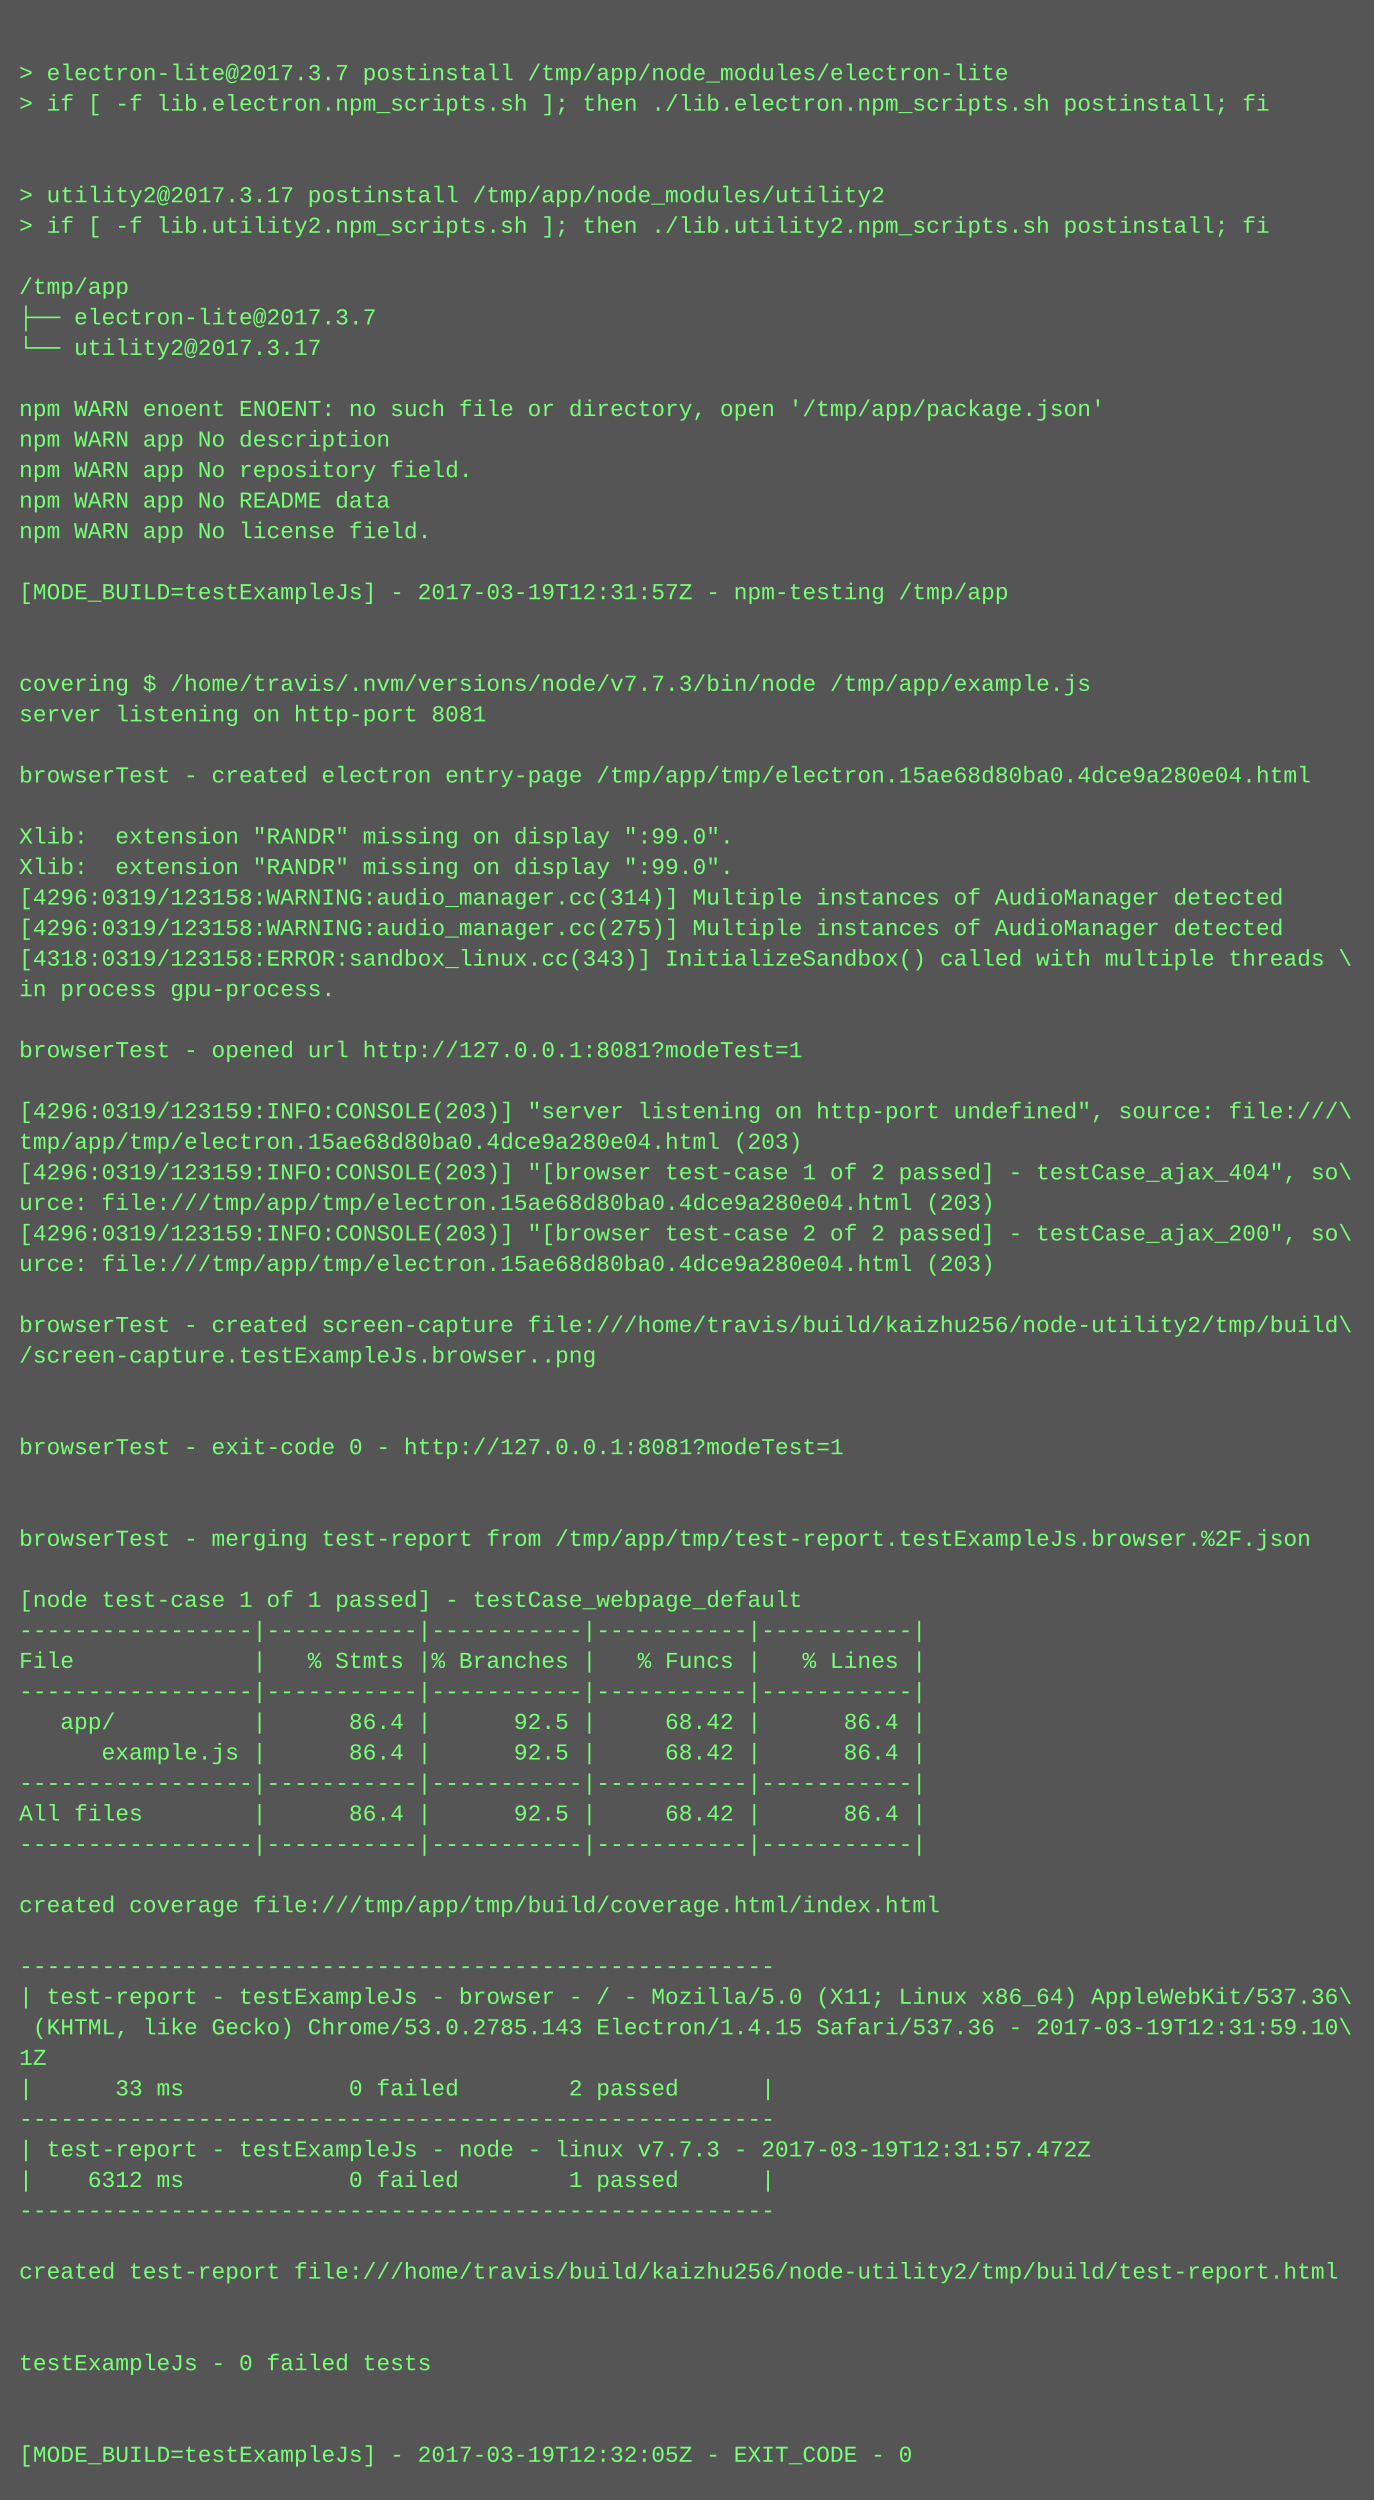
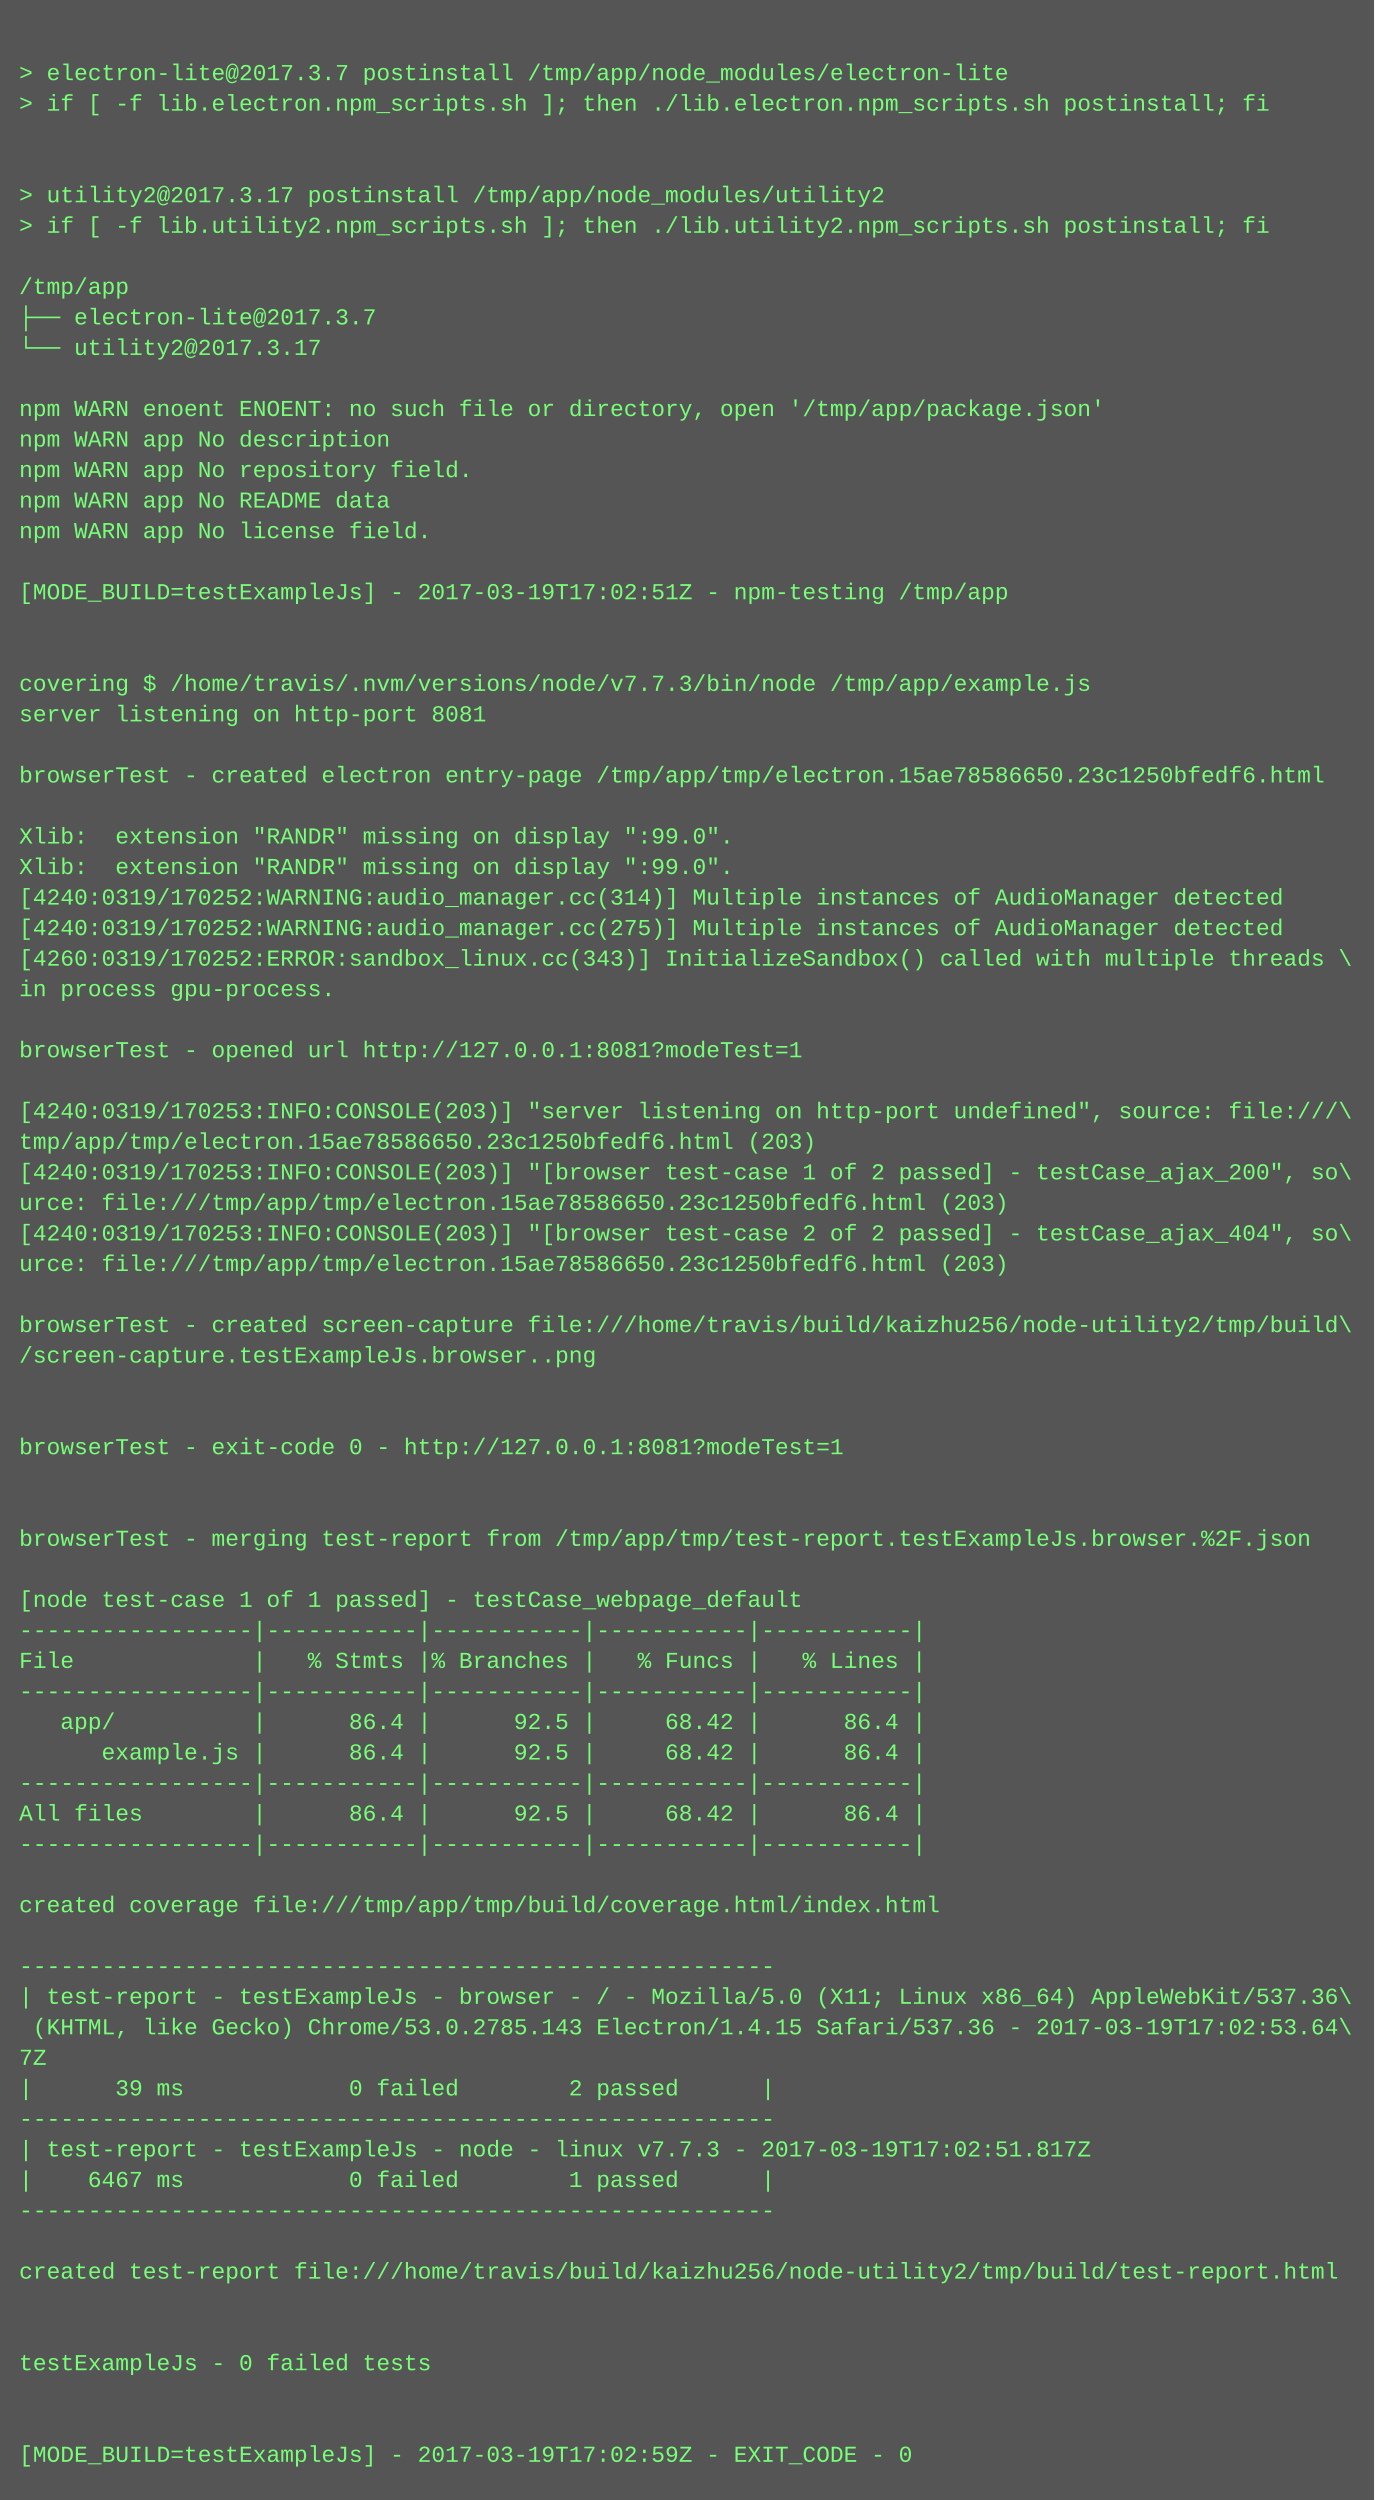
<svg xmlns="http://www.w3.org/2000/svg" height="1310" width="720">
  <rect height="1310" fill="#555" width="720" />
  <text fill="#7f7" font-family="Courier New" font-size="12" xml:space="preserve">
    <tspan x="10" y="26" />
    <tspan x="10" y="42">&gt; electron-lite@2017.3.7 postinstall /tmp/app/node_modules/electron-lite</tspan>
    <tspan x="10" y="58">&gt; if [ -f lib.electron.npm_scripts.sh ]; then ./lib.electron.npm_scripts.sh postinstall; fi</tspan>
    <tspan x="10" y="74" />
    <tspan x="10" y="90" />
    <tspan x="10" y="106">&gt; utility2@2017.3.17 postinstall /tmp/app/node_modules/utility2</tspan>
    <tspan x="10" y="122">&gt; if [ -f lib.utility2.npm_scripts.sh ]; then ./lib.utility2.npm_scripts.sh postinstall; fi</tspan>
    <tspan x="10" y="138" />
    <tspan x="10" y="154">/tmp/app</tspan>
    <tspan x="10" y="170">├── electron-lite@2017.3.7 </tspan>
    <tspan x="10" y="186">└── utility2@2017.3.17 </tspan>
    <tspan x="10" y="202" />
    <tspan x="10" y="218">npm WARN enoent ENOENT: no such file or directory, open '/tmp/app/package.json'</tspan>
    <tspan x="10" y="234">npm WARN app No description</tspan>
    <tspan x="10" y="250">npm WARN app No repository field.</tspan>
    <tspan x="10" y="266">npm WARN app No README data</tspan>
    <tspan x="10" y="282">npm WARN app No license field.</tspan>
    <tspan x="10" y="298" />
-     <tspan x="10" y="314">[MODE_BUILD=testExampleJs] - 2017-03-19T12:31:57Z - npm-testing /tmp/app</tspan>
+     <tspan x="10" y="314">[MODE_BUILD=testExampleJs] - 2017-03-19T17:02:51Z - npm-testing /tmp/app</tspan>
    <tspan x="10" y="330" />
    <tspan x="10" y="346" />
    <tspan x="10" y="362">covering $ /home/travis/.nvm/versions/node/v7.7.3/bin/node /tmp/app/example.js</tspan>
    <tspan x="10" y="378">server listening on http-port 8081</tspan>
    <tspan x="10" y="394" />
-     <tspan x="10" y="410">browserTest - created electron entry-page /tmp/app/tmp/electron.15ae68d80ba0.4dce9a280e04.html</tspan>
+     <tspan x="10" y="410">browserTest - created electron entry-page /tmp/app/tmp/electron.15ae78586650.23c1250bfedf6.html</tspan>
    <tspan x="10" y="426" />
    <tspan x="10" y="442">Xlib:  extension "RANDR" missing on display ":99.0".</tspan>
    <tspan x="10" y="458">Xlib:  extension "RANDR" missing on display ":99.0".</tspan>
-     <tspan x="10" y="474">[4296:0319/123158:WARNING:audio_manager.cc(314)] Multiple instances of AudioManager detected</tspan>
-     <tspan x="10" y="490">[4296:0319/123158:WARNING:audio_manager.cc(275)] Multiple instances of AudioManager detected</tspan>
-     <tspan x="10" y="506">[4318:0319/123158:ERROR:sandbox_linux.cc(343)] InitializeSandbox() called with multiple threads \</tspan>
+     <tspan x="10" y="474">[4240:0319/170252:WARNING:audio_manager.cc(314)] Multiple instances of AudioManager detected</tspan>
+     <tspan x="10" y="490">[4240:0319/170252:WARNING:audio_manager.cc(275)] Multiple instances of AudioManager detected</tspan>
+     <tspan x="10" y="506">[4260:0319/170252:ERROR:sandbox_linux.cc(343)] InitializeSandbox() called with multiple threads \</tspan>
    <tspan x="10" y="522">in process gpu-process. </tspan>
    <tspan x="10" y="538" />
    <tspan x="10" y="554">browserTest - opened url http://127.0.0.1:8081?modeTest=1</tspan>
    <tspan x="10" y="570" />
-     <tspan x="10" y="586">[4296:0319/123159:INFO:CONSOLE(203)] "server listening on http-port undefined", source: file:///\</tspan>
-     <tspan x="10" y="602">tmp/app/tmp/electron.15ae68d80ba0.4dce9a280e04.html (203)</tspan>
-     <tspan x="10" y="618">[4296:0319/123159:INFO:CONSOLE(203)] "[browser test-case 1 of 2 passed] - testCase_ajax_404", so\</tspan>
-     <tspan x="10" y="634">urce: file:///tmp/app/tmp/electron.15ae68d80ba0.4dce9a280e04.html (203)</tspan>
-     <tspan x="10" y="650">[4296:0319/123159:INFO:CONSOLE(203)] "[browser test-case 2 of 2 passed] - testCase_ajax_200", so\</tspan>
-     <tspan x="10" y="666">urce: file:///tmp/app/tmp/electron.15ae68d80ba0.4dce9a280e04.html (203)</tspan>
+     <tspan x="10" y="586">[4240:0319/170253:INFO:CONSOLE(203)] "server listening on http-port undefined", source: file:///\</tspan>
+     <tspan x="10" y="602">tmp/app/tmp/electron.15ae78586650.23c1250bfedf6.html (203)</tspan>
+     <tspan x="10" y="618">[4240:0319/170253:INFO:CONSOLE(203)] "[browser test-case 1 of 2 passed] - testCase_ajax_200", so\</tspan>
+     <tspan x="10" y="634">urce: file:///tmp/app/tmp/electron.15ae78586650.23c1250bfedf6.html (203)</tspan>
+     <tspan x="10" y="650">[4240:0319/170253:INFO:CONSOLE(203)] "[browser test-case 2 of 2 passed] - testCase_ajax_404", so\</tspan>
+     <tspan x="10" y="666">urce: file:///tmp/app/tmp/electron.15ae78586650.23c1250bfedf6.html (203)</tspan>
    <tspan x="10" y="682" />
    <tspan x="10" y="698">browserTest - created screen-capture file:///home/travis/build/kaizhu256/node-utility2/tmp/build\</tspan>
    <tspan x="10" y="714">/screen-capture.testExampleJs.browser..png</tspan>
    <tspan x="10" y="730" />
    <tspan x="10" y="746" />
    <tspan x="10" y="762">browserTest - exit-code 0 - http://127.0.0.1:8081?modeTest=1</tspan>
    <tspan x="10" y="778" />
    <tspan x="10" y="794" />
    <tspan x="10" y="810">browserTest - merging test-report from /tmp/app/tmp/test-report.testExampleJs.browser.%2F.json</tspan>
    <tspan x="10" y="826" />
    <tspan x="10" y="842">[node test-case 1 of 1 passed] - testCase_webpage_default</tspan>
    <tspan x="10" y="858">-----------------|-----------|-----------|-----------|-----------|</tspan>
    <tspan x="10" y="874">File             |   % Stmts |% Branches |   % Funcs |   % Lines |</tspan>
    <tspan x="10" y="890">-----------------|-----------|-----------|-----------|-----------|</tspan>
    <tspan x="10" y="906">   app/          |      86.4 |      92.5 |     68.42 |      86.4 |</tspan>
    <tspan x="10" y="922">      example.js |      86.4 |      92.5 |     68.42 |      86.4 |</tspan>
    <tspan x="10" y="938">-----------------|-----------|-----------|-----------|-----------|</tspan>
    <tspan x="10" y="954">All files        |      86.4 |      92.5 |     68.42 |      86.4 |</tspan>
    <tspan x="10" y="970">-----------------|-----------|-----------|-----------|-----------|</tspan>
    <tspan x="10" y="986" />
    <tspan x="10" y="1002">created coverage file:///tmp/app/tmp/build/coverage.html/index.html</tspan>
    <tspan x="10" y="1018" />
    <tspan x="10" y="1034">-------------------------------------------------------</tspan>
    <tspan x="10" y="1050">| test-report - testExampleJs - browser - / - Mozilla/5.0 (X11; Linux x86_64) AppleWebKit/537.36\</tspan>
-     <tspan x="10" y="1066"> (KHTML, like Gecko) Chrome/53.0.2785.143 Electron/1.4.15 Safari/537.36 - 2017-03-19T12:31:59.10\</tspan>
-     <tspan x="10" y="1082">1Z</tspan>
-     <tspan x="10" y="1098">|      33 ms            0 failed        2 passed      |</tspan>
+     <tspan x="10" y="1066"> (KHTML, like Gecko) Chrome/53.0.2785.143 Electron/1.4.15 Safari/537.36 - 2017-03-19T17:02:53.64\</tspan>
+     <tspan x="10" y="1082">7Z</tspan>
+     <tspan x="10" y="1098">|      39 ms            0 failed        2 passed      |</tspan>
    <tspan x="10" y="1114">-------------------------------------------------------</tspan>
-     <tspan x="10" y="1130">| test-report - testExampleJs - node - linux v7.7.3 - 2017-03-19T12:31:57.472Z</tspan>
-     <tspan x="10" y="1146">|    6312 ms            0 failed        1 passed      |</tspan>
+     <tspan x="10" y="1130">| test-report - testExampleJs - node - linux v7.7.3 - 2017-03-19T17:02:51.817Z</tspan>
+     <tspan x="10" y="1146">|    6467 ms            0 failed        1 passed      |</tspan>
    <tspan x="10" y="1162">-------------------------------------------------------</tspan>
    <tspan x="10" y="1178" />
    <tspan x="10" y="1194">created test-report file:///home/travis/build/kaizhu256/node-utility2/tmp/build/test-report.html</tspan>
    <tspan x="10" y="1210" />
    <tspan x="10" y="1226" />
    <tspan x="10" y="1242">testExampleJs - 0 failed tests</tspan>
    <tspan x="10" y="1258" />
    <tspan x="10" y="1274" />
-     <tspan x="10" y="1290">[MODE_BUILD=testExampleJs] - 2017-03-19T12:32:05Z - EXIT_CODE - 0</tspan>
+     <tspan x="10" y="1290">[MODE_BUILD=testExampleJs] - 2017-03-19T17:02:59Z - EXIT_CODE - 0</tspan>
  </text>
</svg>
